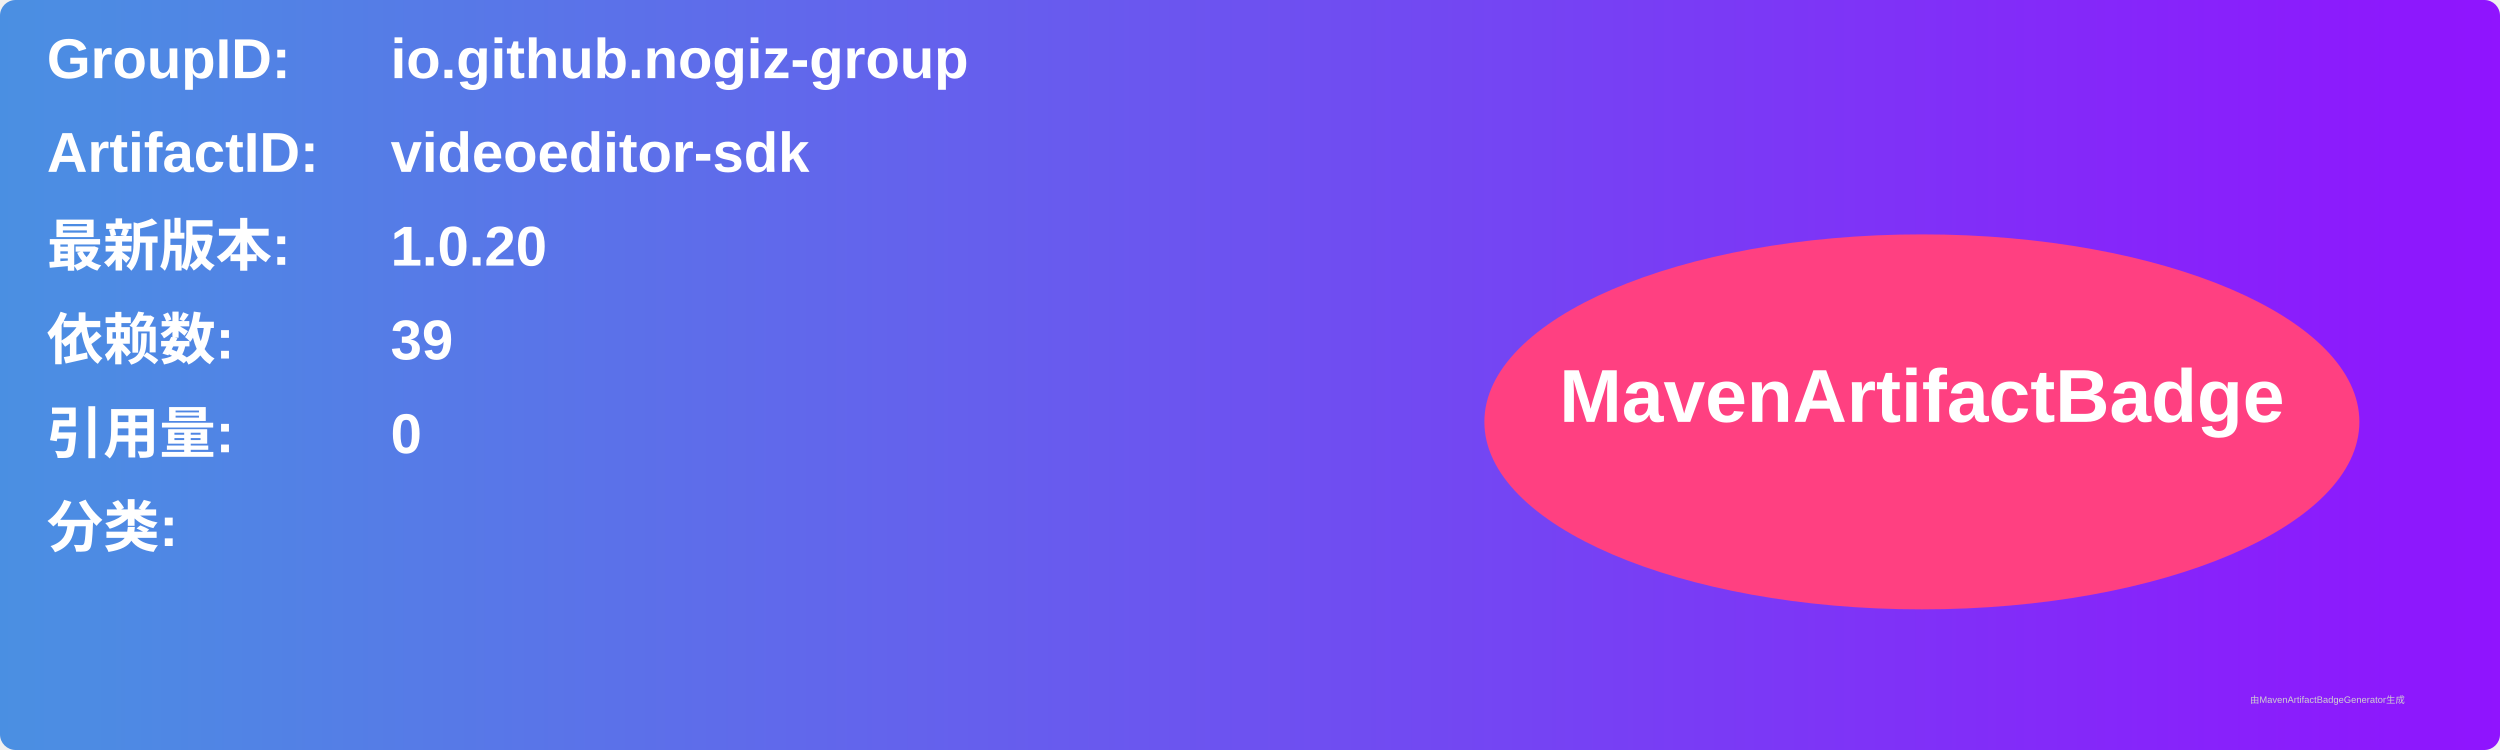
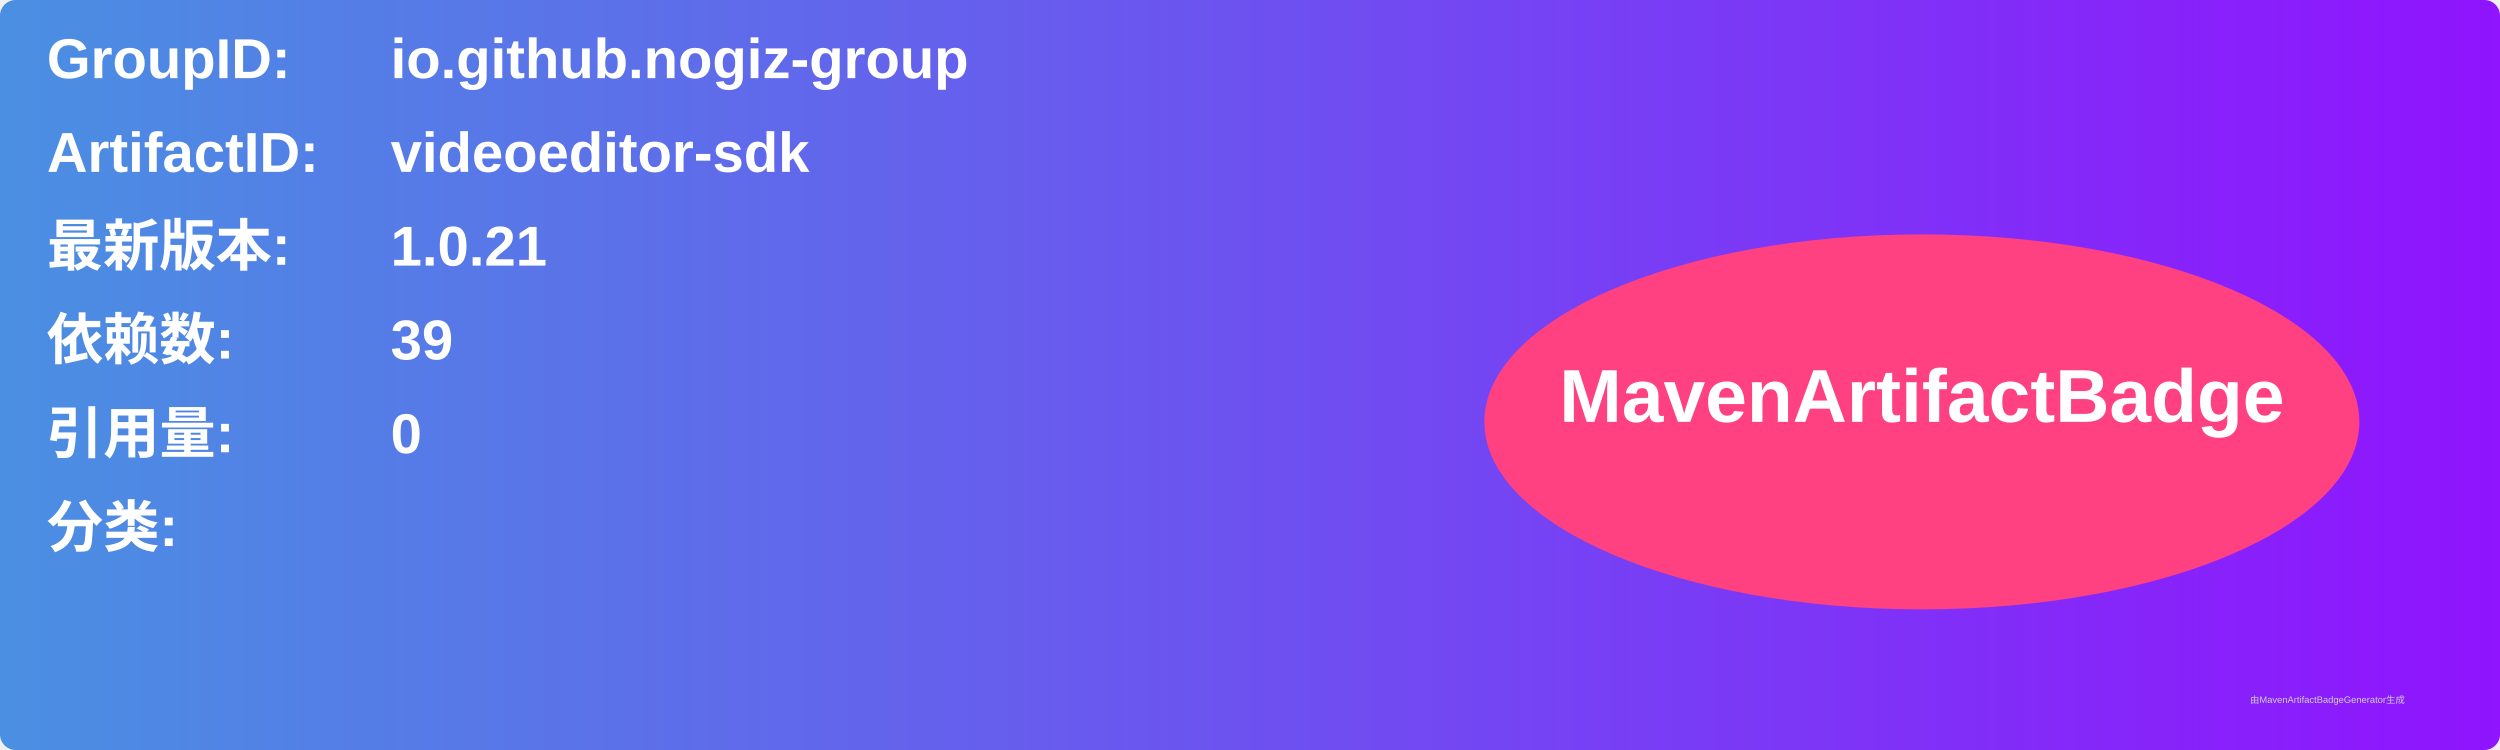
<svg xmlns="http://www.w3.org/2000/svg" width="800" height="240" viewBox="0 0 800 240">
  <linearGradient id="grad" x1="0%" y1="0%" x2="100%" y2="0%">
    <stop offset="0%" stop-color="#4a90e2" />
    <stop offset="100%" stop-color="#9013fe" />
  </linearGradient>
  <rect width="100%" height="100%" rx="5" ry="5" fill="url(#grad)" />
  <g transform="translate(15, 15)">
    <text x="0" y="10" font-family="Arial" font-size="18" fill="white" font-weight="bold" width="260">GroupID:</text>
    <text x="110" y="10" font-family="Arial" font-size="18" fill="white" font-weight="bold" width="460">io.github.nogiz-group</text>
    <text x="0" y="40" font-family="Arial" font-size="18" fill="white" font-weight="bold" width="260">ArtifactID:</text>
    <text x="110" y="40" font-family="Arial" font-size="18" fill="white" font-weight="bold" width="460">videoeditor-sdk</text>
    <text x="0" y="70" font-family="Arial" font-size="18" fill="white" font-weight="bold">最新版本:</text>
    <text x="110" y="70" font-family="Arial" font-size="18" fill="white" font-weight="bold">
-       <tspan font-weight="bold">1.0.20</tspan>
+       <tspan font-weight="bold">1.0.21</tspan>
    </text>
    <text x="0" y="100" font-family="Arial" font-size="18" fill="white" font-weight="bold">依赖数: </text>
    <text x="110" y="100" font-family="Arial" font-size="18" fill="white">
      <tspan font-weight="bold">39</tspan>
    </text>
    <text x="0" y="130" font-family="Arial" font-size="18" fill="white" font-weight="bold">引用量: </text>
    <text x="110" y="130" font-family="Arial" font-size="18" fill="white">
      <tspan font-weight="bold">0</tspan>
    </text>
    <text x="0" y="160" font-family="Arial" font-size="18" fill="white" font-weight="bold">分类:</text>
    <text x="10" y="190" font-family="Arial" font-size="10" fill="white">
      <tspan font-weight="bold" />
    </text>
    <ellipse cx="600" cy="120" rx="140" ry="60" fill="#ff4081" />
    <text x="600" y="120" text-anchor="middle" font-family="Arial" font-size="24" fill="white" font-weight="bold">MavenArtifactBadge</text>
  </g>
  <text x="720" y="225" font-family="Arial" font-size="3" fill="#d0d0d0">由MavenArtifactBadgeGenerator生成</text>
</svg>
